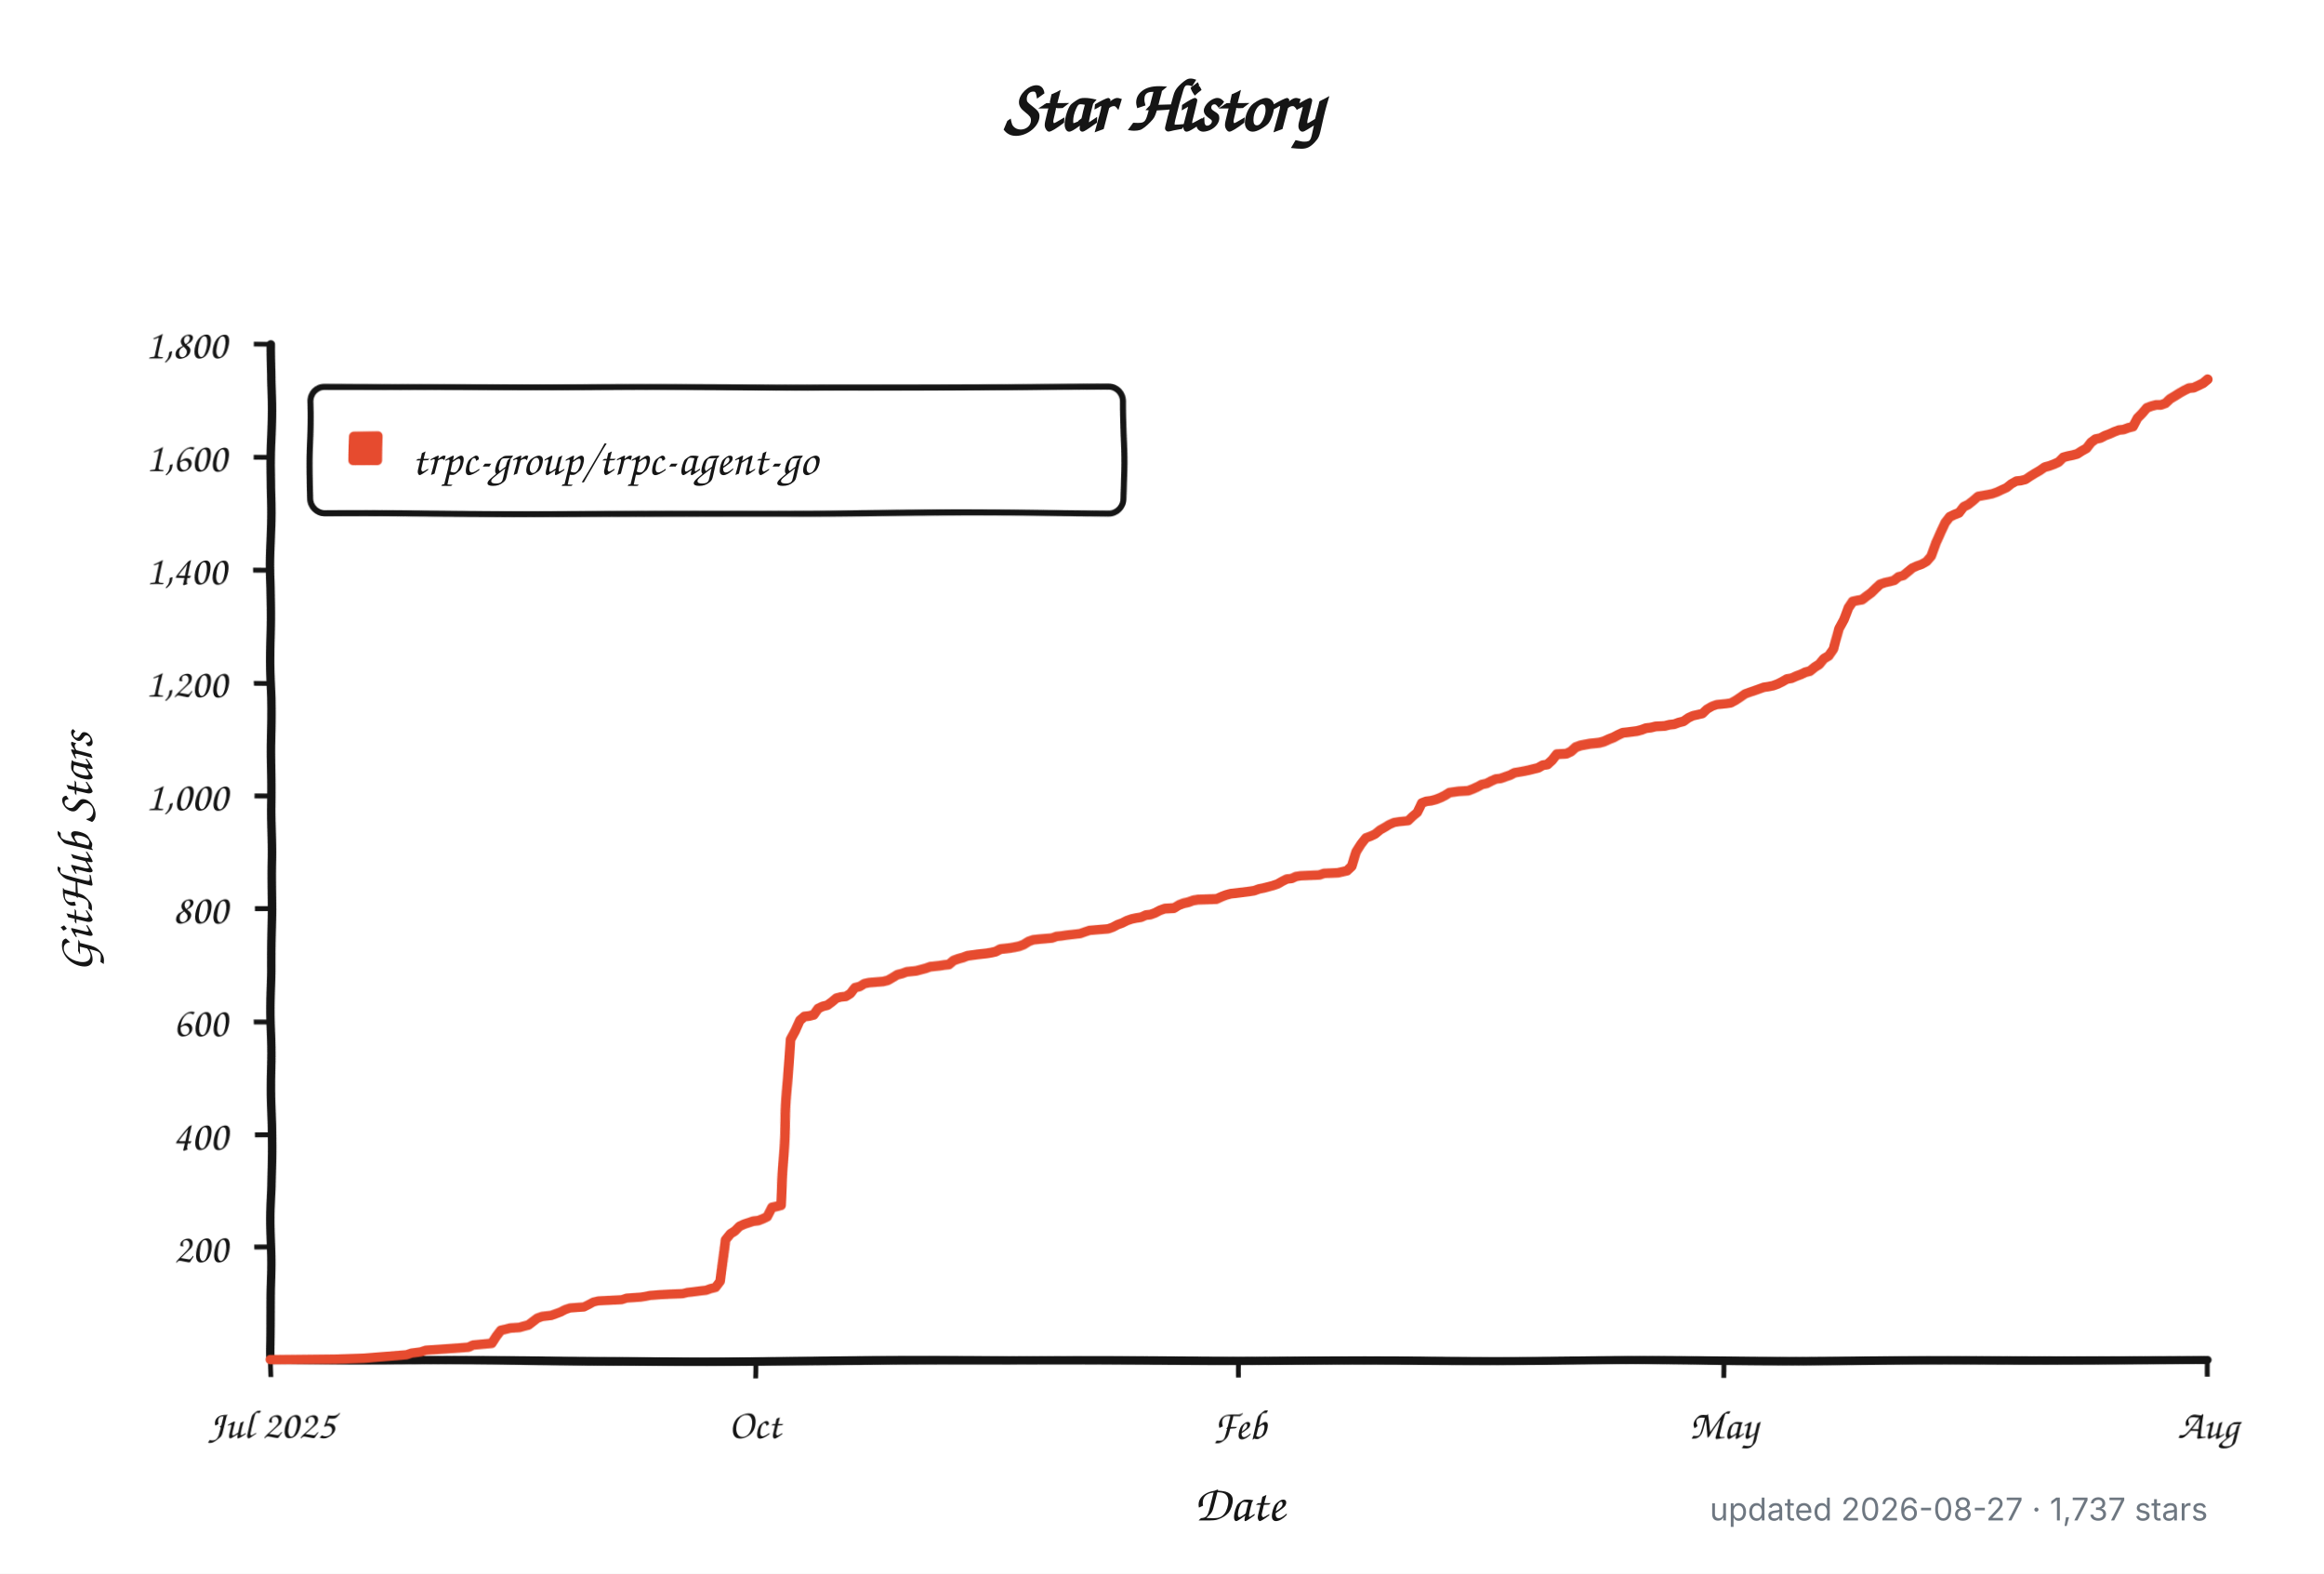
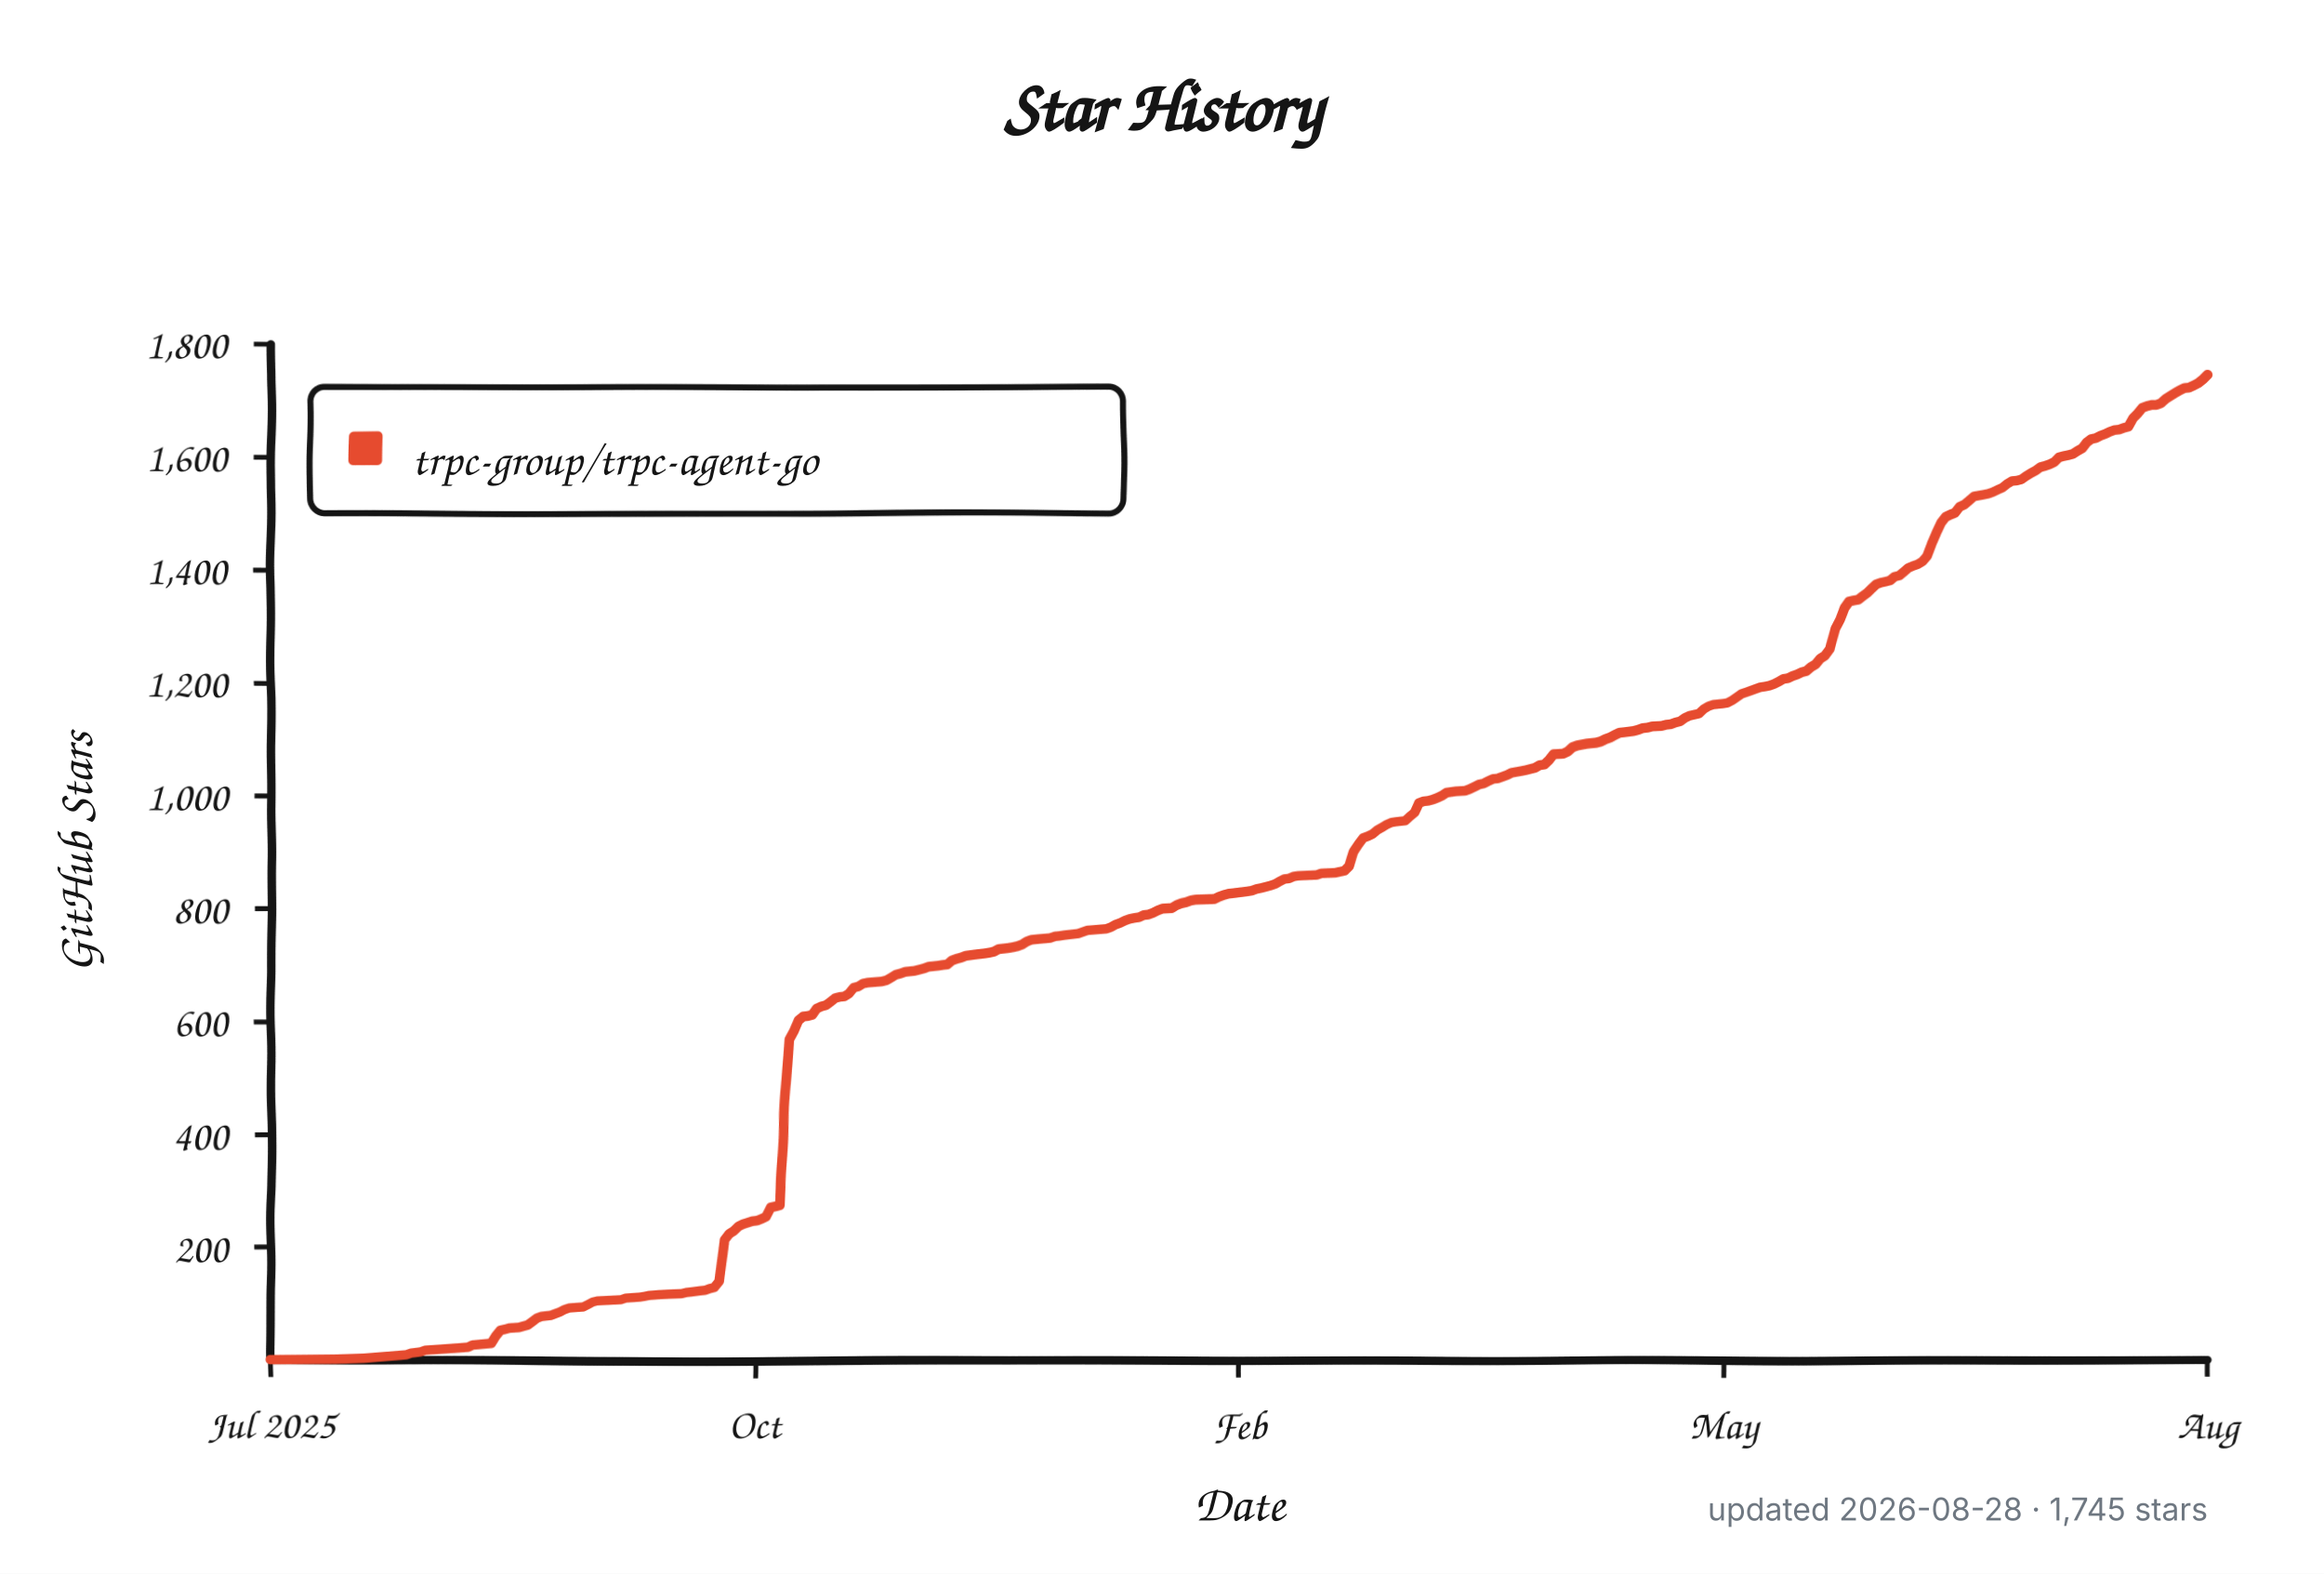
<svg xmlns="http://www.w3.org/2000/svg" width="960" height="650" viewBox="0 0 960 650" role="img" aria-labelledby="title description">
  <defs>
    <filter id="rough" x="-4%" y="-4%" width="108%" height="108%">
      <feTurbulence type="fractalNoise" baseFrequency="0.012 0.045" numOctaves="1" seed="17" result="noise" />
      <feDisplacementMap in="SourceGraphic" in2="noise" scale="1.8" xChannelSelector="R" yChannelSelector="G" />
    </filter>
  </defs>
  <style>
    .background { fill: #ffffff; }
    .axis, .tick, .legend-box { fill: none; stroke: #151515; }
    .axis { stroke-linecap: round; stroke-linejoin: round; stroke-width: 3.5; }
    .tick { stroke-width: 2; }
    .legend-box { fill: #ffffff; stroke-width: 2.5; }
    .series { fill: none; stroke: #e64b2f; stroke-linecap: round; stroke-linejoin: round; stroke-width: 4; }
    .swatch { fill: #e64b2f; }
    .title, .label, .axis-title, .legend {
      fill: #151515;
      font-family: "Comic Sans MS", "Bradley Hand", "Segoe Print", "Chalkboard SE", cursive;
    }
    .title { font-size: 30px; font-weight: 700; }
    .label { font-size: 17px; }
    .axis-title { font-size: 21px; font-weight: 600; }
    .legend { font-size: 19px; }
    .meta {
      fill: #6e7781;
      font: 13px -apple-system, BlinkMacSystemFont, "Segoe UI", sans-serif;
    }
    @media (prefers-color-scheme: dark) {
      .background { fill: #0d1117; }
      .axis, .tick, .legend-box { stroke: #f0f6fc; }
      .legend-box { fill: #161b22; }
      .title, .label, .axis-title, .legend { fill: #f0f6fc; }
      .series { stroke: #ff6b4a; }
      .swatch { fill: #ff6b4a; }
      .meta { fill: #8b949e; }
    }
  </style>
  <rect class="background" width="960" height="650" />
  <text class="title" x="480" y="54" text-anchor="middle">Star History</text>
  <g filter="url(#rough)">
    <path class="axis" d="M 112 142 V 562 H 912" />
    <path class="tick" d="M 105 515.3 H 112" />
    <text class="label" x="94" y="521.3" text-anchor="end">200</text>
    <path class="tick" d="M 105 468.7 H 112" />
    <text class="label" x="94" y="474.7" text-anchor="end">400</text>
    <path class="tick" d="M 105 422.0 H 112" />
    <text class="label" x="94" y="428.0" text-anchor="end">600</text>
    <path class="tick" d="M 105 375.3 H 112" />
    <text class="label" x="94" y="381.3" text-anchor="end">800</text>
    <path class="tick" d="M 105 328.7 H 112" />
    <text class="label" x="94" y="334.7" text-anchor="end">1,000</text>
    <path class="tick" d="M 105 282.0 H 112" />
    <text class="label" x="94" y="288.0" text-anchor="end">1,200</text>
    <path class="tick" d="M 105 235.3 H 112" />
    <text class="label" x="94" y="241.3" text-anchor="end">1,400</text>
    <path class="tick" d="M 105 188.7 H 112" />
    <text class="label" x="94" y="194.7" text-anchor="end">1,600</text>
    <path class="tick" d="M 105 142.0 H 112" />
    <text class="label" x="94" y="148.0" text-anchor="end">1,800</text>
    <path class="tick" d="M 112.0 562 V 569" />
    <text class="label" x="112.0" y="594" text-anchor="middle">Jul 2025</text>
    <path class="tick" d="M 312.0 562 V 569" />
    <text class="label" x="312.0" y="594" text-anchor="middle">Oct</text>
    <path class="tick" d="M 512.0 562 V 569" />
    <text class="label" x="512.0" y="594" text-anchor="middle">Feb</text>
    <path class="tick" d="M 712.0 562 V 569" />
    <text class="label" x="712.0" y="594" text-anchor="middle">May</text>
    <path class="tick" d="M 912.0 562 V 569" />
    <text class="label" x="912.0" y="594" text-anchor="middle">Aug</text>
    <rect class="legend-box" x="128" y="160" width="336" height="52" rx="6" />
    <rect class="swatch" x="144" y="178" width="14" height="14" rx="2" />
-     <path class="series" d="M 112.0 561.8 L 139.1 561.5 L 150.6 561.1 L 168.0 559.7 L 170.0 559.0 L 173.8 558.5 L 175.8 557.8 L 183.5 557.3 L 189.3 556.9 L 193.2 556.6 L 195.1 555.7 L 202.8 555.0 L 204.8 552.0 L 206.7 549.6 L 208.6 549.2 L 210.6 548.7 L 214.4 548.5 L 216.3 548.0 L 218.3 547.5 L 220.2 546.1 L 222.1 544.7 L 224.1 544.0 L 226.0 543.8 L 227.9 543.6 L 229.9 542.9 L 231.8 542.2 L 233.7 541.2 L 235.7 540.5 L 241.5 540.1 L 243.4 539.1 L 245.3 538.0 L 247.3 537.5 L 251.1 537.3 L 256.9 537.0 L 258.9 536.3 L 264.7 535.9 L 266.6 535.6 L 268.5 535.2 L 272.4 534.9 L 276.3 534.7 L 282.0 534.5 L 284.0 534.0 L 285.9 533.8 L 289.8 533.3 L 291.7 533.1 L 293.6 532.4 L 295.6 531.9 L 297.5 529.3 L 299.4 511.8 L 301.4 509.3 L 303.3 508.1 L 305.2 506.2 L 307.2 505.3 L 311.0 504.1 L 313.0 503.9 L 314.9 503.2 L 316.8 502.3 L 318.8 498.5 L 320.7 498.1 L 322.6 497.6 L 324.6 460.0 L 326.5 429.0 L 328.4 425.7 L 330.4 421.5 L 332.3 419.9 L 334.2 419.7 L 336.2 419.2 L 338.1 416.6 L 340.0 415.7 L 342.0 415.2 L 343.9 413.8 L 345.8 412.2 L 347.7 411.7 L 349.7 411.5 L 351.6 410.3 L 353.5 407.8 L 355.5 407.3 L 357.4 406.1 L 359.3 405.7 L 365.1 405.2 L 367.1 404.7 L 369.0 403.6 L 370.9 402.4 L 372.9 401.9 L 374.8 401.2 L 378.7 400.8 L 380.6 400.3 L 382.5 399.8 L 384.5 399.1 L 386.4 398.9 L 388.3 398.7 L 390.3 398.4 L 392.2 398.2 L 394.1 396.6 L 396.1 395.9 L 398.0 395.4 L 399.9 394.7 L 403.8 394.2 L 405.7 394.0 L 407.7 393.8 L 409.6 393.5 L 411.5 393.1 L 413.4 392.1 L 415.4 391.9 L 417.3 391.7 L 419.2 391.4 L 421.2 391.0 L 423.1 390.3 L 425.0 389.1 L 427.0 388.4 L 428.9 388.2 L 434.7 387.7 L 436.6 387.0 L 438.6 386.8 L 440.5 386.5 L 446.3 385.8 L 448.2 385.1 L 450.2 384.4 L 457.9 383.7 L 459.8 383.0 L 461.8 381.9 L 463.7 381.2 L 465.6 380.2 L 467.6 379.5 L 469.5 379.1 L 471.4 378.8 L 473.4 377.9 L 475.3 377.7 L 477.2 377.0 L 479.1 376.0 L 481.1 375.3 L 484.9 375.1 L 486.9 373.9 L 488.8 373.2 L 490.7 372.8 L 492.7 372.1 L 494.6 371.8 L 502.3 371.6 L 504.3 370.7 L 506.2 370.0 L 508.1 369.5 L 510.1 369.3 L 515.9 368.6 L 517.8 368.3 L 519.7 367.6 L 521.7 367.2 L 523.6 366.7 L 525.5 366.2 L 527.5 365.5 L 529.4 364.4 L 531.3 363.4 L 533.3 363.2 L 535.2 362.3 L 537.1 362.0 L 541.0 361.8 L 544.9 361.6 L 546.8 360.9 L 552.6 360.6 L 556.4 359.7 L 558.4 357.8 L 560.3 352.0 L 562.2 349.0 L 564.2 346.4 L 566.1 345.7 L 568.0 344.8 L 570.0 343.1 L 571.9 342.0 L 573.8 340.8 L 575.8 339.9 L 577.7 339.6 L 581.6 339.2 L 583.5 337.3 L 585.4 335.7 L 587.4 331.7 L 589.3 331.0 L 591.2 330.8 L 593.2 330.3 L 595.1 329.6 L 597.0 328.7 L 599.0 327.5 L 602.8 327.0 L 606.7 326.8 L 608.6 326.1 L 610.6 325.2 L 612.5 324.2 L 614.4 323.8 L 616.3 322.8 L 618.3 321.9 L 620.2 321.7 L 622.1 321.0 L 624.1 320.3 L 626.0 319.3 L 629.9 318.6 L 631.8 318.2 L 633.7 317.7 L 635.7 317.2 L 637.6 316.1 L 639.5 315.8 L 641.5 314.0 L 643.4 311.6 L 647.3 311.4 L 649.2 310.5 L 651.1 308.8 L 653.1 308.1 L 656.9 307.4 L 658.9 307.2 L 660.8 307.0 L 662.7 306.5 L 664.7 305.6 L 666.6 304.9 L 668.5 303.9 L 670.5 303.0 L 672.4 302.8 L 676.3 302.3 L 678.2 301.8 L 680.1 301.1 L 682.0 300.9 L 684.0 300.4 L 687.8 300.2 L 689.8 299.7 L 691.7 299.5 L 693.6 298.8 L 695.6 298.3 L 697.5 296.9 L 699.4 296.0 L 703.3 295.1 L 705.2 293.2 L 707.2 292.0 L 709.1 291.3 L 713.0 290.9 L 714.9 290.6 L 716.8 289.5 L 718.8 288.1 L 720.7 286.7 L 722.6 286.0 L 724.6 285.3 L 726.5 284.6 L 728.4 283.9 L 730.4 283.6 L 732.3 283.2 L 734.2 282.5 L 736.2 281.5 L 738.1 280.4 L 740.0 280.1 L 742.0 279.2 L 743.9 278.5 L 745.8 277.6 L 747.7 277.1 L 749.7 275.5 L 751.6 274.3 L 753.5 272.0 L 755.5 270.8 L 757.4 268.0 L 759.3 259.6 L 761.3 255.9 L 763.2 251.2 L 765.1 248.6 L 767.1 248.2 L 769.0 247.9 L 770.9 246.5 L 772.9 245.1 L 774.8 243.3 L 776.7 241.6 L 778.7 240.9 L 780.6 240.5 L 782.5 240.0 L 784.5 238.4 L 786.4 237.9 L 788.3 236.3 L 790.3 234.6 L 792.2 233.7 L 794.1 233.0 L 796.1 231.8 L 798.0 229.5 L 799.9 223.9 L 801.9 219.5 L 803.8 215.7 L 805.7 213.4 L 807.7 212.5 L 809.6 211.8 L 811.5 209.4 L 813.4 208.5 L 815.4 206.9 L 817.3 205.2 L 821.2 204.5 L 823.1 204.1 L 825.0 203.4 L 827.0 202.4 L 828.9 201.5 L 830.8 199.9 L 832.8 198.7 L 834.7 198.5 L 836.6 198.0 L 838.6 196.6 L 840.5 195.4 L 842.4 194.3 L 844.4 192.9 L 846.3 192.4 L 848.2 191.7 L 850.2 190.8 L 852.1 188.9 L 854.0 188.4 L 856.0 188.0 L 857.9 187.5 L 859.8 186.3 L 861.8 185.2 L 863.7 182.8 L 865.6 181.4 L 867.6 181.0 L 869.5 180.0 L 871.4 179.3 L 873.4 178.4 L 875.3 177.7 L 877.2 177.5 L 879.1 176.8 L 881.1 176.3 L 883.0 172.8 L 884.9 170.9 L 886.9 168.6 L 888.8 167.9 L 890.7 167.4 L 892.7 167.4 L 894.6 166.7 L 896.5 164.9 L 898.5 163.7 L 900.4 162.5 L 902.3 161.4 L 904.3 160.4 L 906.2 160.2 L 908.1 159.3 L 910.1 158.3 L 912.0 156.7" />
+     <path class="series" d="M 112.0 561.8 L 139.0 561.5 L 150.6 561.1 L 167.9 559.7 L 169.8 559.0 L 173.7 558.5 L 175.6 557.8 L 183.3 557.3 L 189.1 556.9 L 193.0 556.6 L 194.9 555.7 L 202.6 555.0 L 204.5 552.0 L 206.5 549.6 L 208.4 549.2 L 210.3 548.7 L 214.2 548.5 L 216.1 548.0 L 218.0 547.5 L 220.0 546.1 L 221.9 544.7 L 223.8 544.0 L 225.7 543.8 L 227.7 543.6 L 229.6 542.9 L 231.5 542.2 L 233.4 541.2 L 235.4 540.5 L 241.2 540.1 L 243.1 539.1 L 245.0 538.0 L 246.9 537.5 L 250.8 537.3 L 256.6 537.0 L 258.5 536.3 L 264.3 535.9 L 266.2 535.6 L 268.1 535.2 L 272.0 534.9 L 275.9 534.7 L 281.6 534.5 L 283.6 534.0 L 285.5 533.8 L 289.3 533.3 L 291.3 533.1 L 293.2 532.4 L 295.1 531.9 L 297.1 529.3 L 299.0 511.8 L 300.9 509.3 L 302.8 508.1 L 304.8 506.2 L 306.7 505.3 L 310.6 504.1 L 312.5 503.9 L 314.4 503.2 L 316.3 502.3 L 318.3 498.5 L 320.2 498.1 L 322.1 497.6 L 324.0 460.0 L 326.0 429.0 L 327.9 425.7 L 329.8 421.5 L 331.8 419.9 L 333.7 419.7 L 335.6 419.2 L 337.5 416.6 L 339.5 415.7 L 341.4 415.2 L 343.3 413.8 L 345.3 412.2 L 347.2 411.7 L 349.1 411.5 L 351.0 410.3 L 353.0 407.8 L 354.9 407.3 L 356.8 406.1 L 358.7 405.7 L 364.5 405.2 L 366.5 404.7 L 368.4 403.6 L 370.3 402.4 L 372.2 401.9 L 374.2 401.2 L 378.0 400.8 L 380.0 400.3 L 381.9 399.8 L 383.8 399.1 L 385.7 398.9 L 387.7 398.7 L 389.6 398.4 L 391.5 398.2 L 393.4 396.6 L 395.4 395.9 L 397.3 395.4 L 399.2 394.7 L 403.1 394.2 L 405.0 394.0 L 406.9 393.8 L 408.9 393.5 L 410.8 393.1 L 412.7 392.1 L 414.7 391.9 L 416.6 391.7 L 418.5 391.4 L 420.4 391.0 L 422.4 390.3 L 424.3 389.1 L 426.2 388.4 L 428.1 388.2 L 433.9 387.7 L 435.9 387.0 L 437.8 386.8 L 439.7 386.5 L 445.5 385.8 L 447.4 385.1 L 449.3 384.4 L 457.1 383.7 L 459.0 383.0 L 460.9 381.9 L 462.8 381.2 L 464.8 380.2 L 466.7 379.5 L 468.6 379.1 L 470.6 378.8 L 472.5 377.9 L 474.4 377.7 L 476.3 377.0 L 478.3 376.0 L 480.2 375.3 L 484.0 375.1 L 486.0 373.9 L 487.9 373.2 L 489.8 372.8 L 491.8 372.1 L 493.7 371.8 L 501.4 371.6 L 503.3 370.7 L 505.3 370.0 L 507.2 369.5 L 509.1 369.3 L 514.9 368.6 L 516.8 368.3 L 518.7 367.6 L 520.7 367.2 L 522.6 366.7 L 524.5 366.2 L 526.5 365.5 L 528.4 364.4 L 530.3 363.4 L 532.2 363.2 L 534.2 362.3 L 536.1 362.0 L 540.0 361.8 L 543.8 361.6 L 545.7 360.9 L 551.5 360.6 L 555.4 359.7 L 557.3 357.8 L 559.2 352.0 L 561.2 349.0 L 563.1 346.4 L 565.0 345.7 L 566.9 344.8 L 568.9 343.1 L 570.8 342.0 L 572.7 340.8 L 574.7 339.9 L 576.6 339.6 L 580.4 339.2 L 582.4 337.3 L 584.3 335.7 L 586.2 331.7 L 588.1 331.0 L 590.1 330.8 L 592.0 330.3 L 593.9 329.6 L 595.9 328.7 L 597.8 327.5 L 601.6 327.0 L 605.5 326.8 L 607.4 326.1 L 609.3 325.2 L 611.3 324.2 L 613.2 323.8 L 615.1 322.8 L 617.1 321.9 L 619.0 321.7 L 620.9 321.0 L 622.8 320.3 L 624.8 319.3 L 628.6 318.6 L 630.6 318.2 L 632.5 317.7 L 634.4 317.2 L 636.3 316.1 L 638.3 315.8 L 640.2 314.0 L 642.1 311.6 L 646.0 311.4 L 647.9 310.5 L 649.8 308.8 L 651.8 308.1 L 655.6 307.4 L 657.5 307.2 L 659.5 307.0 L 661.4 306.5 L 663.3 305.6 L 665.3 304.9 L 667.2 303.9 L 669.1 303.0 L 671.0 302.8 L 674.9 302.3 L 676.8 301.8 L 678.7 301.1 L 680.7 300.9 L 682.6 300.4 L 686.5 300.2 L 688.4 299.7 L 690.3 299.5 L 692.2 298.8 L 694.2 298.3 L 696.1 296.9 L 698.0 296.0 L 701.9 295.1 L 703.8 293.2 L 705.7 292.0 L 707.7 291.3 L 711.5 290.9 L 713.4 290.6 L 715.4 289.5 L 717.3 288.1 L 719.2 286.7 L 721.2 286.0 L 723.1 285.3 L 725.0 284.6 L 726.9 283.9 L 728.9 283.6 L 730.8 283.2 L 732.7 282.5 L 734.7 281.5 L 736.6 280.4 L 738.5 280.1 L 740.4 279.2 L 742.4 278.5 L 744.3 277.6 L 746.2 277.1 L 748.1 275.5 L 750.1 274.3 L 752.0 272.0 L 753.9 270.8 L 755.9 268.0 L 757.8 259.6 L 759.7 255.9 L 761.6 251.2 L 763.6 248.6 L 765.5 248.2 L 767.4 247.9 L 769.3 246.5 L 771.3 245.1 L 773.2 243.3 L 775.1 241.6 L 777.1 240.9 L 779.0 240.5 L 780.9 240.0 L 782.8 238.4 L 784.8 237.9 L 786.7 236.3 L 788.6 234.6 L 790.6 233.7 L 792.5 233.0 L 794.4 231.8 L 796.3 229.5 L 798.3 223.9 L 800.2 219.5 L 802.1 215.7 L 804.0 213.4 L 806.0 212.5 L 807.9 211.8 L 809.8 209.4 L 811.8 208.5 L 813.7 206.9 L 815.6 205.2 L 819.5 204.5 L 821.4 204.1 L 823.3 203.4 L 825.3 202.4 L 827.2 201.5 L 829.1 199.9 L 831.0 198.7 L 833.0 198.5 L 834.9 198.0 L 836.8 196.6 L 838.7 195.4 L 840.7 194.3 L 842.6 192.9 L 844.5 192.4 L 846.5 191.7 L 848.4 190.8 L 850.3 188.9 L 852.2 188.4 L 854.2 188.0 L 856.1 187.5 L 858.0 186.3 L 860.0 185.2 L 861.9 182.8 L 863.8 181.4 L 865.7 181.0 L 867.7 180.0 L 869.6 179.3 L 871.5 178.4 L 873.4 177.7 L 875.4 177.5 L 877.3 176.8 L 879.2 176.3 L 881.2 172.8 L 883.1 170.9 L 885.0 168.6 L 886.9 167.9 L 888.9 167.4 L 890.8 167.4 L 892.7 166.7 L 894.7 164.9 L 896.6 163.7 L 898.5 162.5 L 900.4 161.4 L 902.4 160.4 L 904.3 160.2 L 906.2 159.3 L 908.1 158.3 L 910.1 156.7 L 912.0 154.8" />
  </g>
  <text class="legend" x="170" y="196">trpc-group/trpc-agent-go</text>
  <text class="axis-title" x="512" y="628" text-anchor="middle">Date</text>
  <text class="axis-title" x="-352" y="38" text-anchor="middle" transform="rotate(-90)">GitHub Stars</text>
-   <text class="meta" x="912" y="628" text-anchor="end">updated 2026-08-27 · 1,737 stars</text>
+   <text class="meta" x="912" y="628" text-anchor="end">updated 2026-08-28 · 1,745 stars</text>
</svg>
